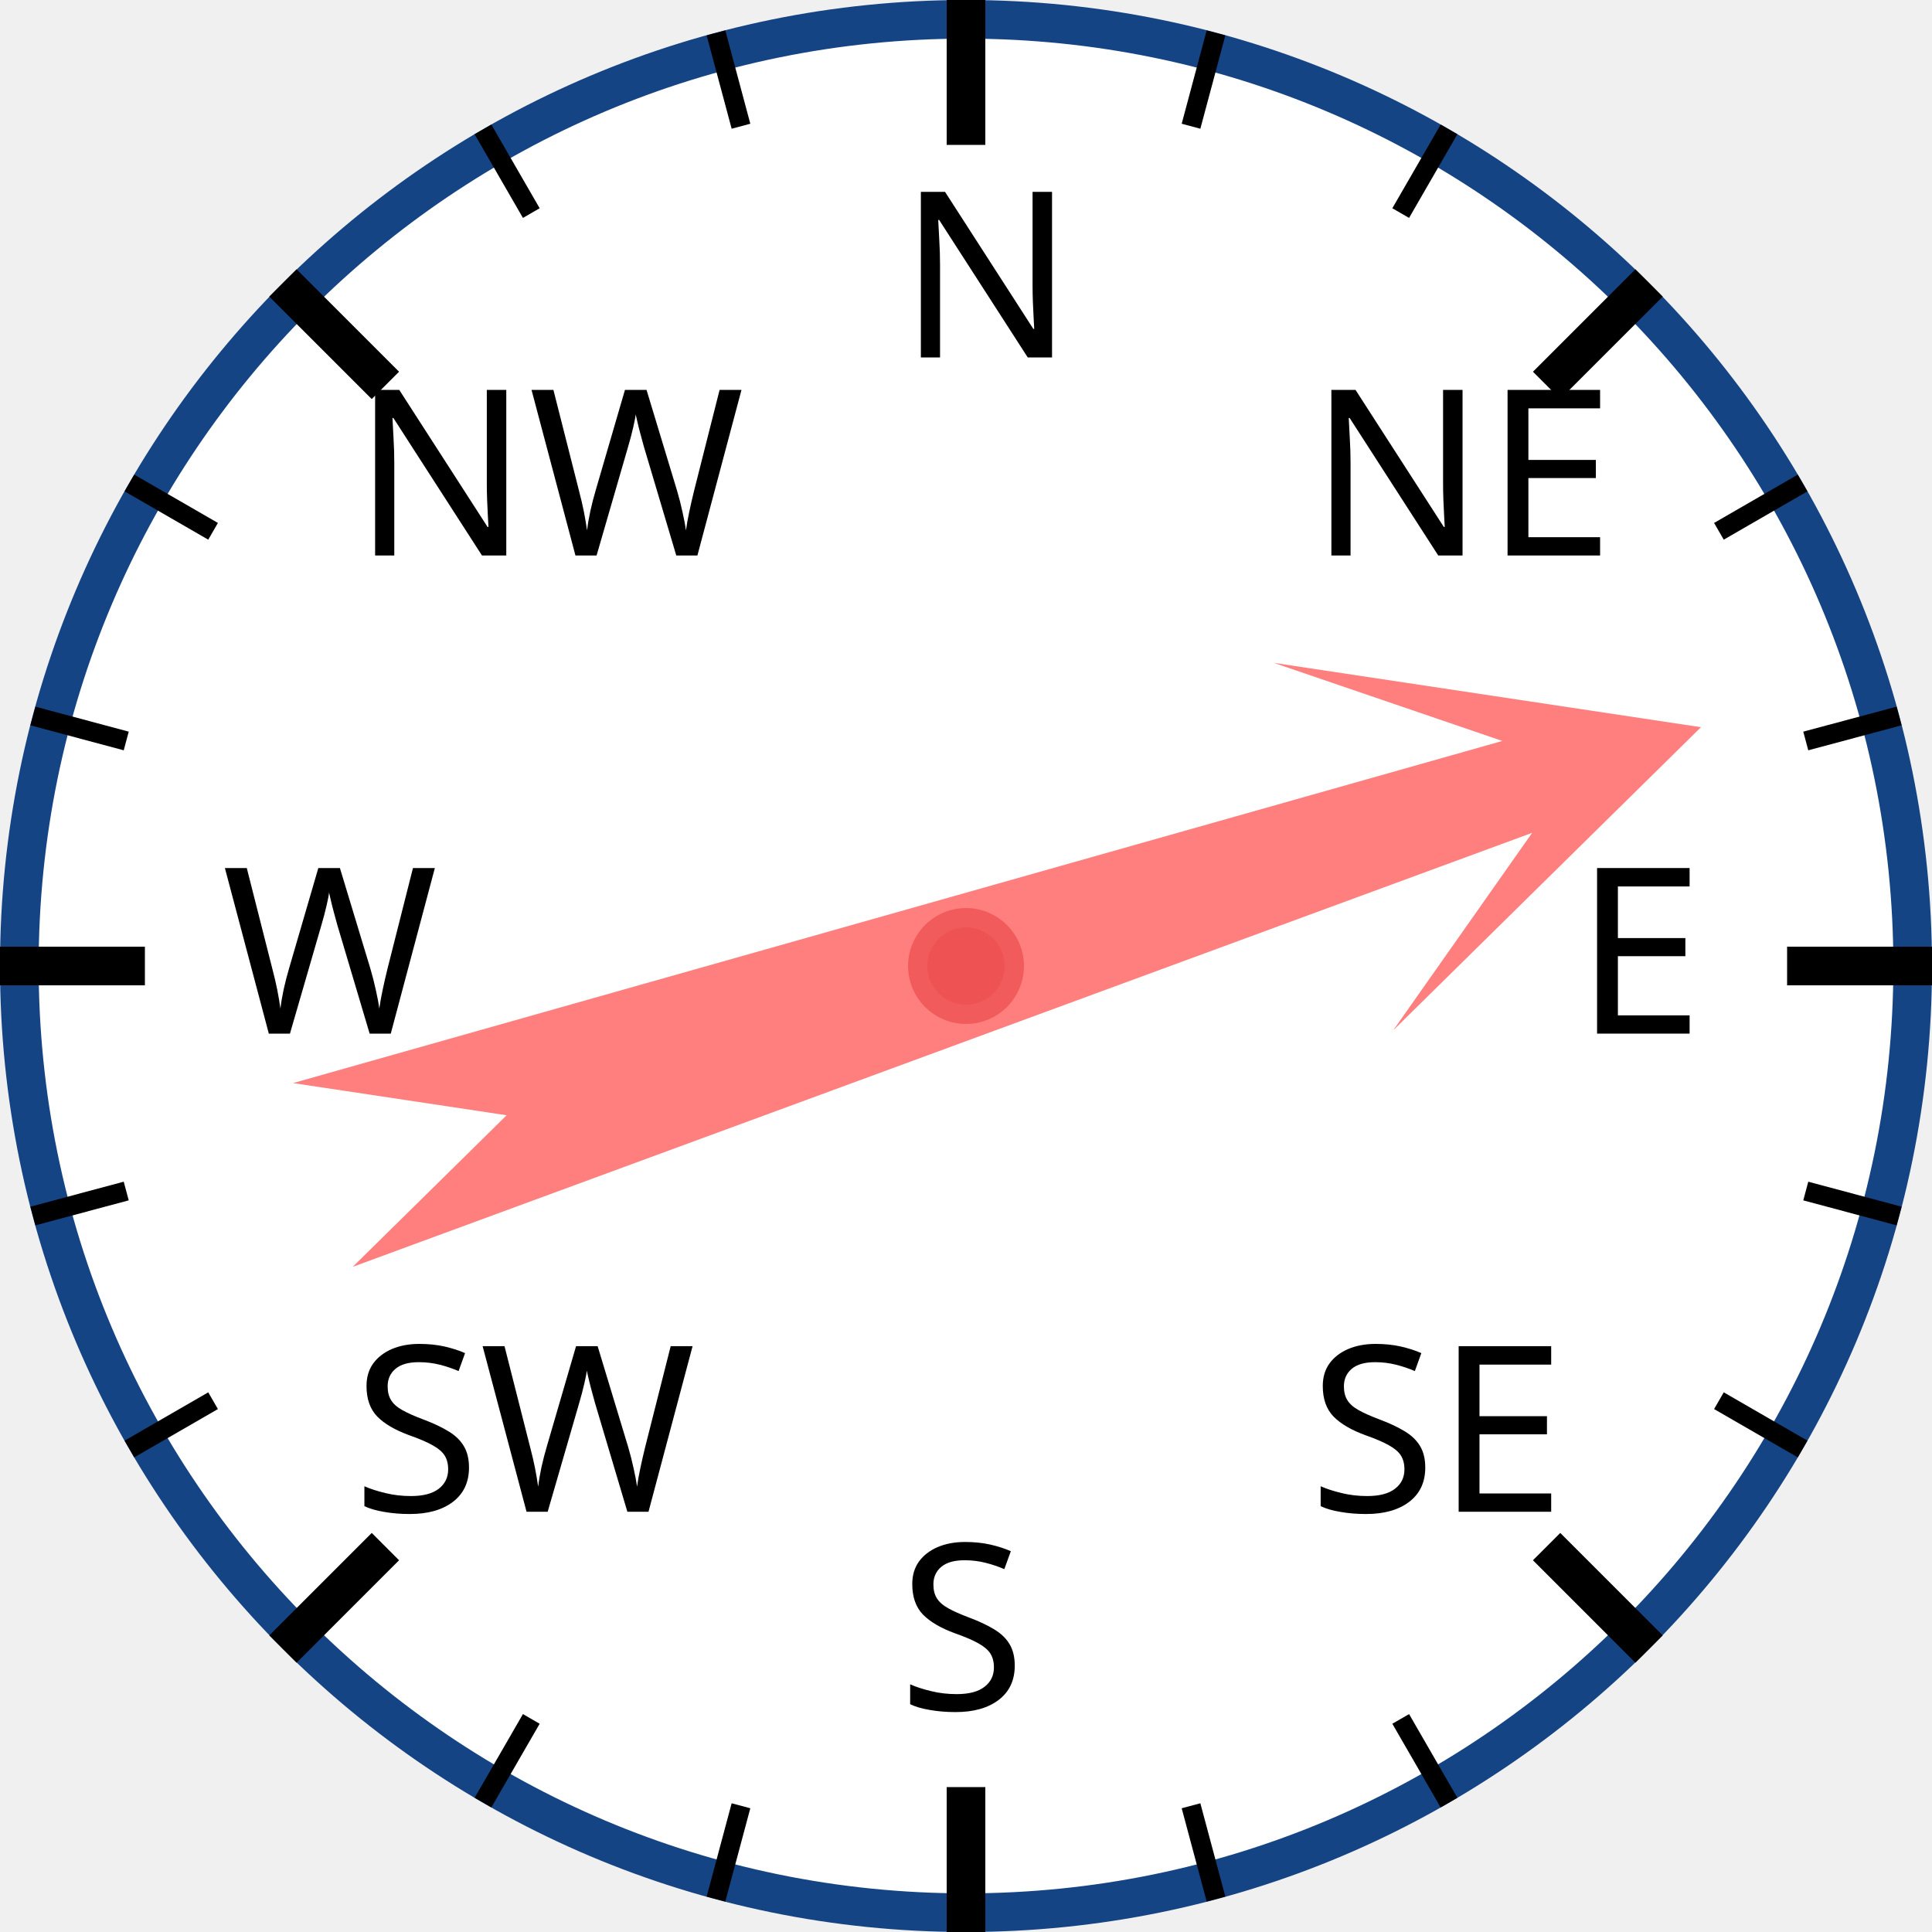
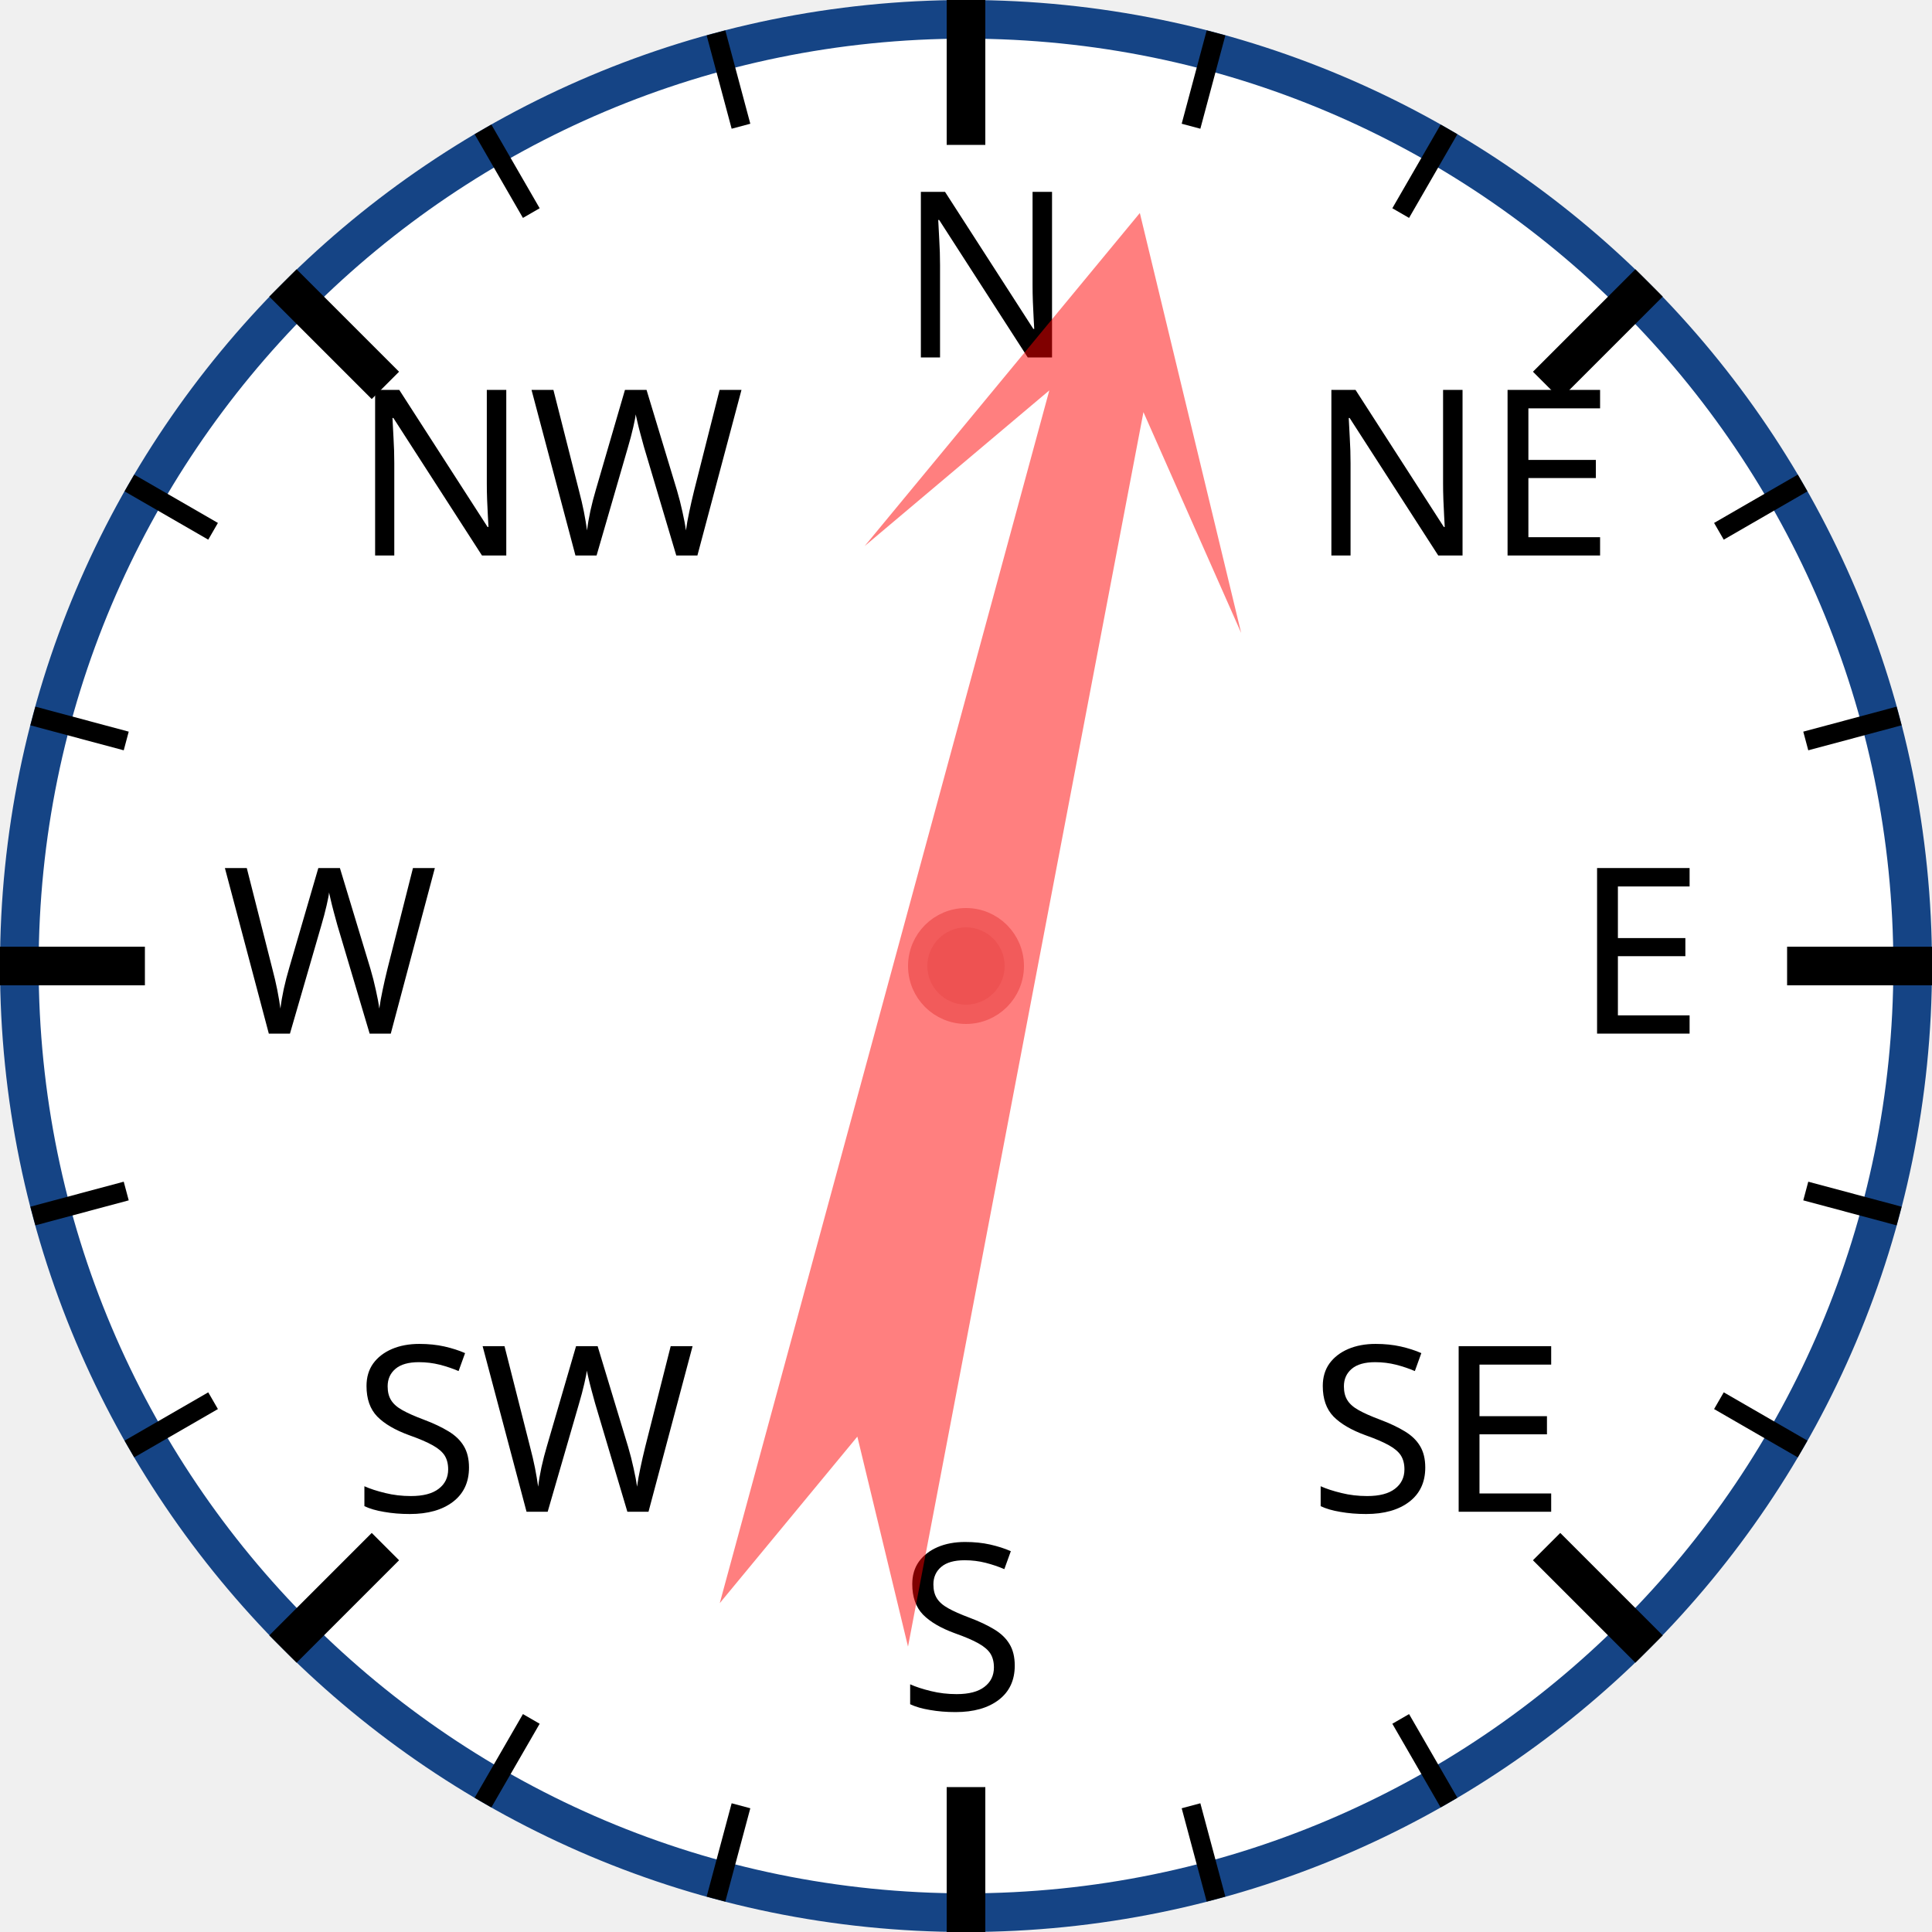
<svg xmlns="http://www.w3.org/2000/svg" width="120px" height="120px" viewBox="0 0 200 200">
  <circle cx="100" cy="100" r="98" style="fill: white; stroke: #154485; stroke-width: 4;" />
  <text x="93.0" y="37.0" style="font-family: sans-serif; font-size: 18pt;">N</text>
  <line x1="100.0" y1="0.0" x2="100.0" y2="15.0" style="stroke: black; stroke-width: 4;" />
  <line x1="74.118" y1="3.407" x2="76.706" y2="13.067" style="stroke: black; stroke-width: 2;" />
  <line x1="50" y1="13.397" x2="55" y2="22.058" style="stroke: black; stroke-width: 2;" />
  <text x="36.503" y="57.503" style="font-family: sans-serif; font-size: 18pt;">NW</text>
  <line x1="29.289" y1="29.289" x2="39.896" y2="39.896" style="stroke: black; stroke-width: 4;" />
  <line x1="13.397" y1="50" x2="22.058" y2="55" style="stroke: black; stroke-width: 2;" />
  <line x1="3.407" y1="74.118" x2="13.067" y2="76.706" style="stroke: black; stroke-width: 2;" />
  <text x="23.0" y="107.0" style="font-family: sans-serif; font-size: 18pt;">W</text>
  <line x1="0.0" y1="100.0" x2="15.0" y2="100.0" style="stroke: black; stroke-width: 4;" />
  <line x1="3.407" y1="125.882" x2="13.067" y2="123.294" style="stroke: black; stroke-width: 2;" />
  <line x1="13.397" y1="150" x2="22.058" y2="145" style="stroke: black; stroke-width: 2;" />
  <text x="36.503" y="156.497" style="font-family: sans-serif; font-size: 18pt;">SW</text>
  <line x1="29.289" y1="170.711" x2="39.896" y2="160.104" style="stroke: black; stroke-width: 4;" />
  <line x1="50" y1="186.603" x2="55" y2="177.942" style="stroke: black; stroke-width: 2;" />
  <line x1="74.118" y1="196.593" x2="76.706" y2="186.933" style="stroke: black; stroke-width: 2;" />
  <text x="93" y="177.0" style="font-family: sans-serif; font-size: 18pt;">S</text>
  <line x1="100" y1="200.0" x2="100" y2="185.0" style="stroke: black; stroke-width: 4;" />
  <line x1="125.882" y1="196.593" x2="123.294" y2="186.933" style="stroke: black; stroke-width: 2;" />
  <line x1="150.0" y1="186.603" x2="145.0" y2="177.942" style="stroke: black; stroke-width: 2;" />
  <text x="135.497" y="156.497" style="font-family: sans-serif; font-size: 18pt;">SE</text>
  <line x1="170.711" y1="170.711" x2="160.104" y2="160.104" style="stroke: black; stroke-width: 4;" />
  <line x1="186.603" y1="150" x2="177.942" y2="145" style="stroke: black; stroke-width: 2;" />
  <line x1="196.593" y1="125.882" x2="186.933" y2="123.294" style="stroke: black; stroke-width: 2;" />
  <text x="163.0" y="107" style="font-family: sans-serif; font-size: 18pt;">E</text>
  <line x1="200.0" y1="100" x2="185.0" y2="100" style="stroke: black; stroke-width: 4;" />
  <line x1="196.593" y1="74.118" x2="186.933" y2="76.706" style="stroke: black; stroke-width: 2;" />
  <line x1="186.603" y1="50" x2="177.942" y2="55" style="stroke: black; stroke-width: 2;" />
  <text x="135.497" y="57.503" style="font-family: sans-serif; font-size: 18pt;">NE</text>
  <line x1="170.711" y1="29.289" x2="160.104" y2="39.896" style="stroke: black; stroke-width: 4;" />
  <line x1="150" y1="13.397" x2="145" y2="22.058" style="stroke: black; stroke-width: 2;" />
  <line x1="125.882" y1="3.407" x2="123.294" y2="13.067" style="stroke: black; stroke-width: 2;" />
-   <polygon points="100 20 120 60 105 40 110 170 100 150 90 170 95 40 80 60" style="fill: red; fill-opacity: 0.5;" transform="rotate(72,100,100)" />
+   <polygon points="100 20 120 60 105 40 110 170 100 150 90 170 95 40 80 60" style="fill: red; fill-opacity: 0.5;" transform="rotate(13,100,100)" />
  <circle cx="100" cy="100" r="5" style="fill: #EE5252; stroke: #F25B5B; stroke-width: 2;" />
</svg>
